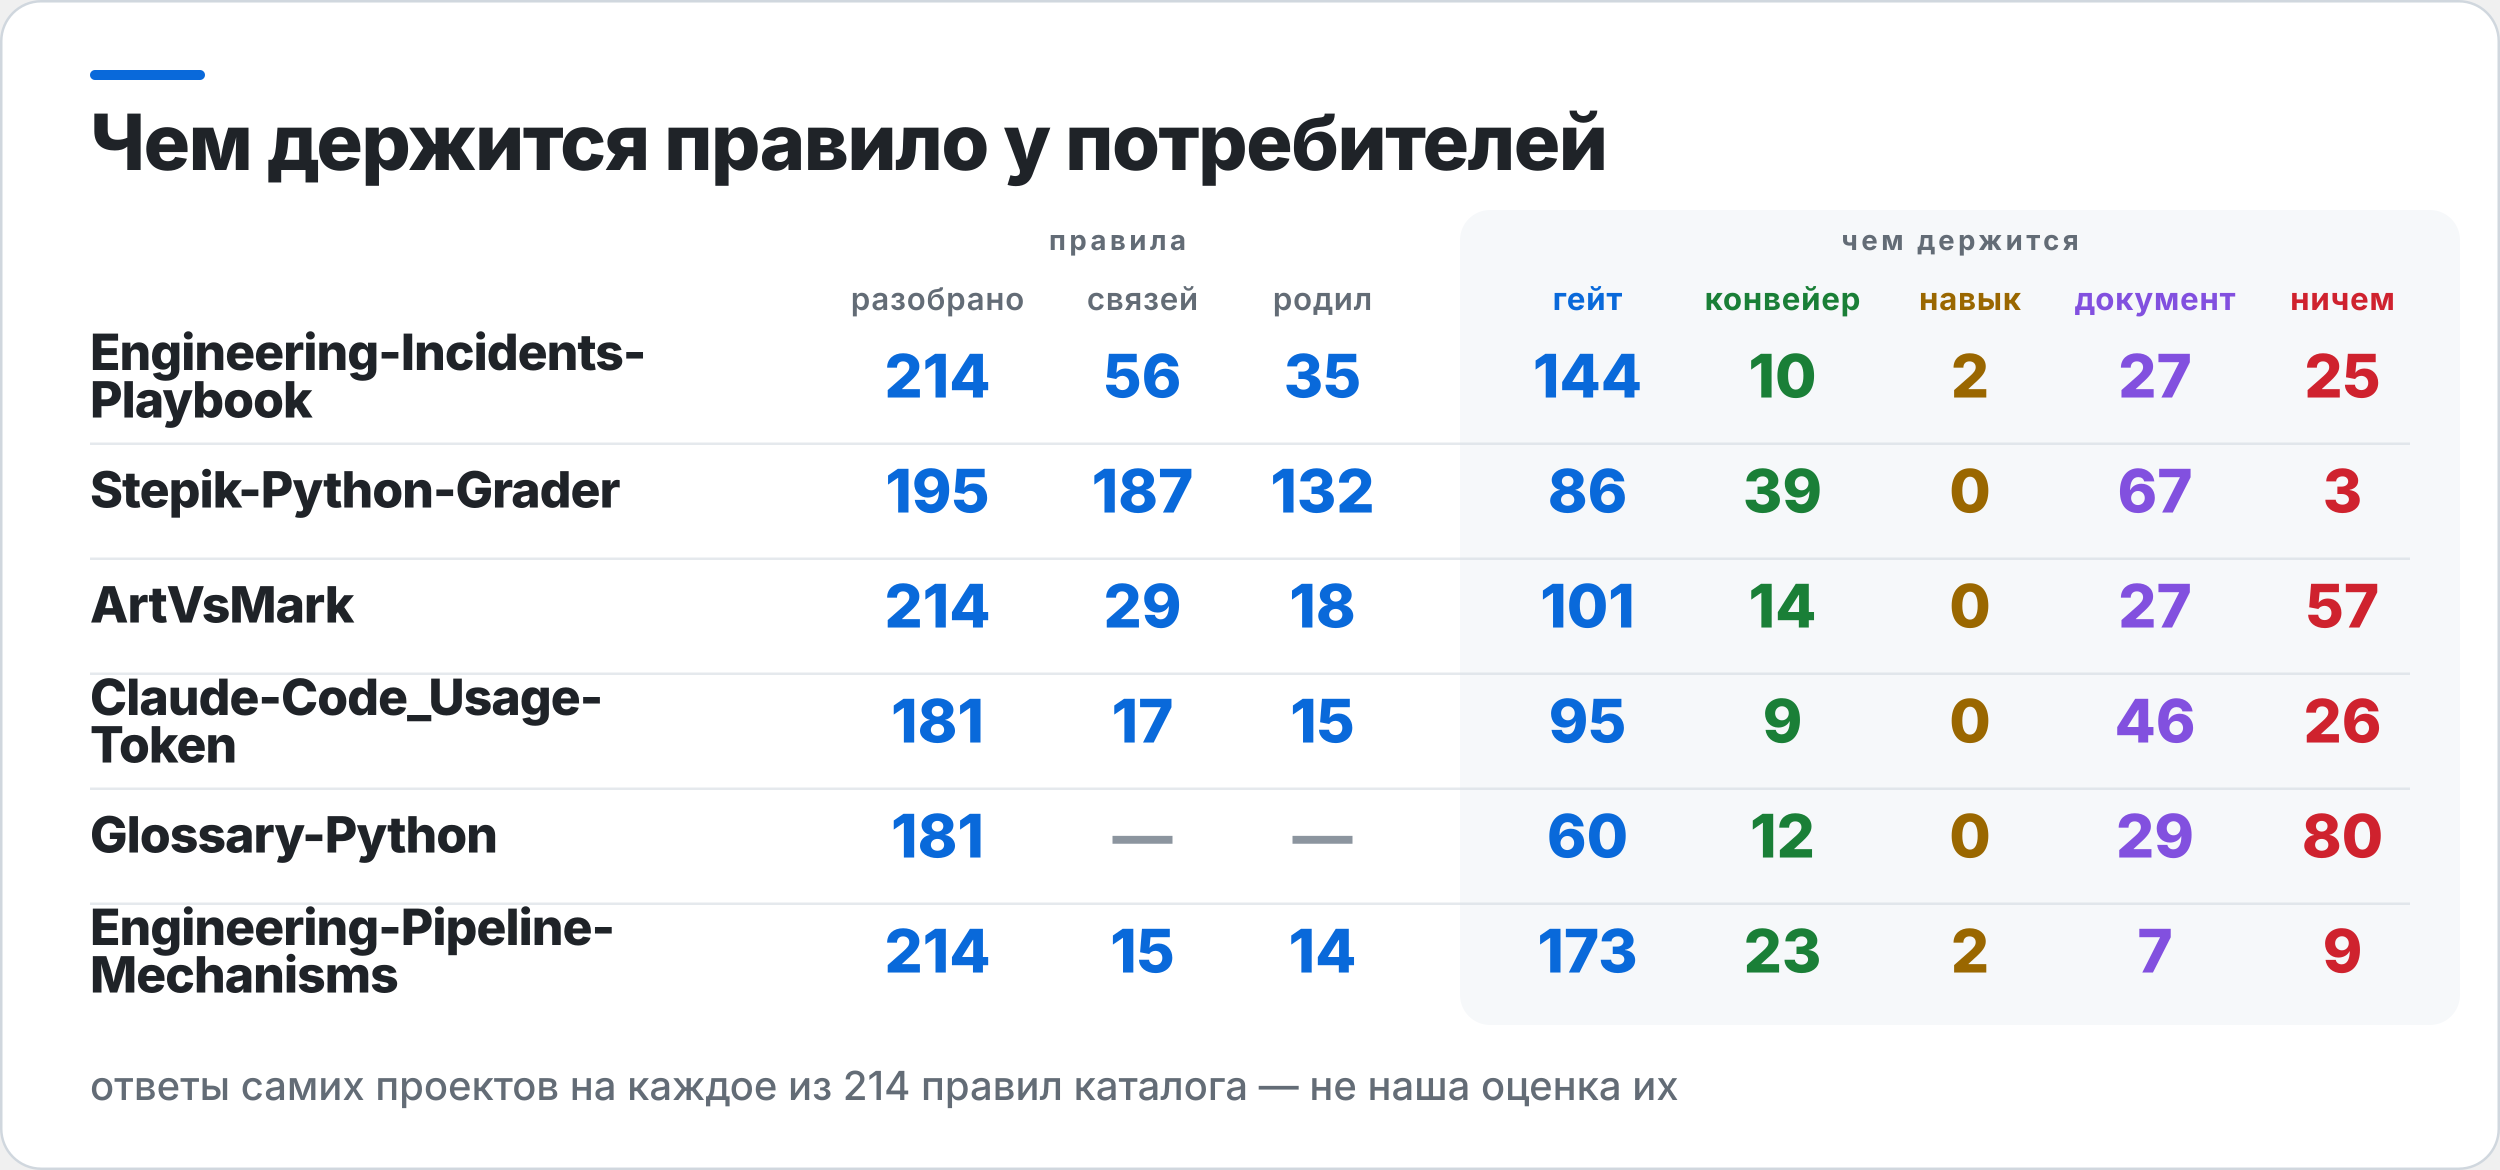
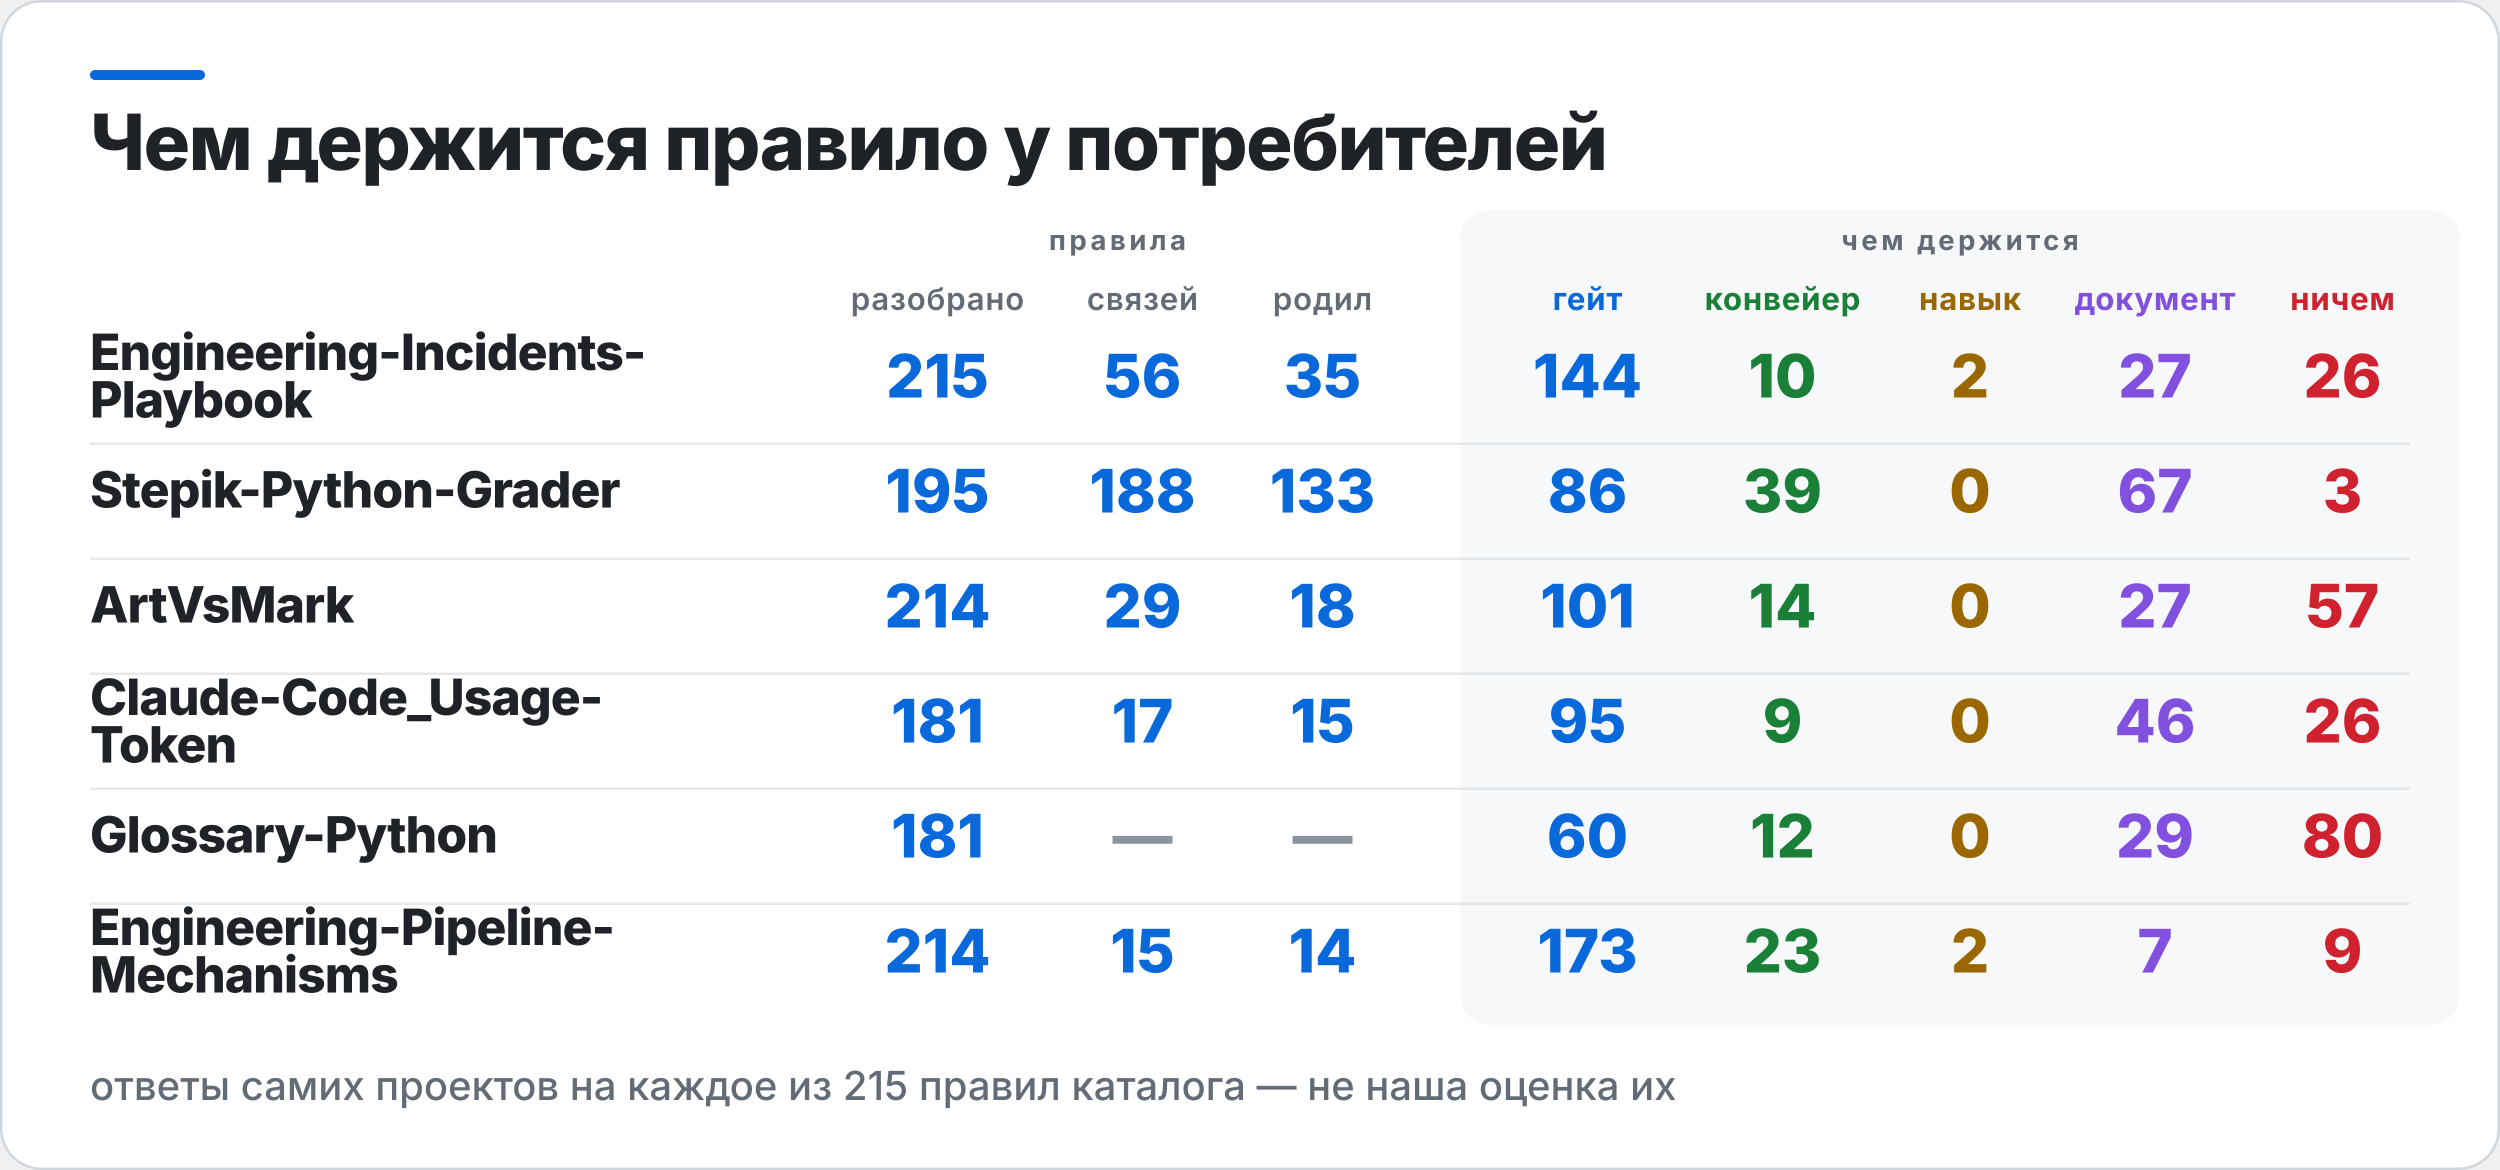
<svg xmlns="http://www.w3.org/2000/svg" width="1000" height="468" viewBox="0 0 1000 468" role="img" aria-label="Чем держится правило у потребителей">
  <rect x="0.5" y="0.5" width="999" height="467" rx="16" fill="#FFFFFF" stroke="#D0D7DE" />
  <rect x="36" y="28" width="46" height="4" rx="2" fill="#0969DA" />
  <rect x="584" y="84" width="400" height="326" rx="12" fill="#F6F8FA" />
  <text x="36" y="68" fill="#1F2328" font-family="Inter,Segoe UI,Helvetica,Arial,sans-serif" font-size="31" font-weight="800" letter-spacing="-0.6">Чем держится правило у потребителей</text>
  <text x="447" y="100" fill="#636C76" font-family="Inter,Segoe UI,Helvetica,Arial,sans-serif" font-size="11" font-weight="700" letter-spacing="1.4" text-anchor="middle">правила</text>
  <text x="784" y="100" fill="#636C76" font-family="Inter,Segoe UI,Helvetica,Arial,sans-serif" font-size="11" font-weight="700" letter-spacing="1.4" text-anchor="middle">чем держится</text>
  <text x="375" y="124" fill="#636C76" font-family="Inter,Segoe UI,Helvetica,Arial,sans-serif" font-size="12.5" font-weight="600" letter-spacing="0.3" text-anchor="middle">разобрано</text>
  <text x="457" y="124" fill="#636C76" font-family="Inter,Segoe UI,Helvetica,Arial,sans-serif" font-size="12.5" font-weight="600" letter-spacing="0.3" text-anchor="middle">связей</text>
  <text x="529" y="124" fill="#636C76" font-family="Inter,Segoe UI,Helvetica,Arial,sans-serif" font-size="12.5" font-weight="600" letter-spacing="0.3" text-anchor="middle">родил</text>
  <text x="635" y="124" fill="#0969DA" font-family="Inter,Segoe UI,Helvetica,Arial,sans-serif" font-size="12.5" font-weight="700" letter-spacing="0.3" text-anchor="middle">гейт</text>
  <text x="713" y="124" fill="#1A7F37" font-family="Inter,Segoe UI,Helvetica,Arial,sans-serif" font-size="12.5" font-weight="700" letter-spacing="0.3" text-anchor="middle">конвейер</text>
  <text x="788" y="124" fill="#9A6700" font-family="Inter,Segoe UI,Helvetica,Arial,sans-serif" font-size="12.5" font-weight="700" letter-spacing="0.3" text-anchor="middle">навык</text>
  <text x="862" y="124" fill="#8250DF" font-family="Inter,Segoe UI,Helvetica,Arial,sans-serif" font-size="12.5" font-weight="700" letter-spacing="0.3" text-anchor="middle">документ</text>
  <text x="937" y="124" fill="#CF222E" font-family="Inter,Segoe UI,Helvetica,Arial,sans-serif" font-size="12.5" font-weight="700" letter-spacing="0.3" text-anchor="middle">ничем</text>
  <text x="36" y="148" fill="#1F2328" font-family="Inter,Segoe UI,Helvetica,Arial,sans-serif" font-size="20" font-weight="800" letter-spacing="-0.4">Engineering-Incidents-</text>
  <text x="36" y="167" fill="#1F2328" font-family="Inter,Segoe UI,Helvetica,Arial,sans-serif" font-size="20" font-weight="800" letter-spacing="-0.4">Playbook</text>
-   <text x="375" y="159" fill="#0969DA" font-family="Inter,Segoe UI,Helvetica,Arial,sans-serif" font-size="24" font-weight="800" text-anchor="middle">214</text>
+   <text x="375" y="159" fill="#0969DA" font-family="Inter,Segoe UI,Helvetica,Arial,sans-serif" font-size="24" font-weight="800" text-anchor="middle">215</text>
  <text x="457" y="159" fill="#0969DA" font-family="Inter,Segoe UI,Helvetica,Arial,sans-serif" font-size="24" font-weight="800" text-anchor="middle">56</text>
  <text x="529" y="159" fill="#0969DA" font-family="Inter,Segoe UI,Helvetica,Arial,sans-serif" font-size="24" font-weight="800" text-anchor="middle">35</text>
  <text x="635" y="159" fill="#0969DA" font-family="Inter,Segoe UI,Helvetica,Arial,sans-serif" font-size="24" font-weight="800" text-anchor="middle">144</text>
  <text x="713" y="159" fill="#1A7F37" font-family="Inter,Segoe UI,Helvetica,Arial,sans-serif" font-size="24" font-weight="800" text-anchor="middle">10</text>
  <text x="788" y="159" fill="#9A6700" font-family="Inter,Segoe UI,Helvetica,Arial,sans-serif" font-size="24" font-weight="800" text-anchor="middle">2</text>
  <text x="862" y="159" fill="#8250DF" font-family="Inter,Segoe UI,Helvetica,Arial,sans-serif" font-size="24" font-weight="800" text-anchor="middle">27</text>
-   <text x="937" y="159" fill="#CF222E" font-family="Inter,Segoe UI,Helvetica,Arial,sans-serif" font-size="24" font-weight="800" text-anchor="middle">25</text>
+   <text x="937" y="159" fill="#CF222E" font-family="Inter,Segoe UI,Helvetica,Arial,sans-serif" font-size="24" font-weight="800" text-anchor="middle">26</text>
  <rect x="36" y="177" width="928" height="1" fill="#D0D7DE" opacity="0.55" />
  <text x="36" y="203" fill="#1F2328" font-family="Inter,Segoe UI,Helvetica,Arial,sans-serif" font-size="20" font-weight="800" letter-spacing="-0.4">Stepik-Python-Grader</text>
  <text x="375" y="205" fill="#0969DA" font-family="Inter,Segoe UI,Helvetica,Arial,sans-serif" font-size="24" font-weight="800" text-anchor="middle">195</text>
-   <text x="457" y="205" fill="#0969DA" font-family="Inter,Segoe UI,Helvetica,Arial,sans-serif" font-size="24" font-weight="800" text-anchor="middle">187</text>
-   <text x="529" y="205" fill="#0969DA" font-family="Inter,Segoe UI,Helvetica,Arial,sans-serif" font-size="24" font-weight="800" text-anchor="middle">132</text>
+   <text x="457" y="205" fill="#0969DA" font-family="Inter,Segoe UI,Helvetica,Arial,sans-serif" font-size="24" font-weight="800" text-anchor="middle">188</text>
+   <text x="529" y="205" fill="#0969DA" font-family="Inter,Segoe UI,Helvetica,Arial,sans-serif" font-size="24" font-weight="800" text-anchor="middle">133</text>
  <text x="635" y="205" fill="#0969DA" font-family="Inter,Segoe UI,Helvetica,Arial,sans-serif" font-size="24" font-weight="800" text-anchor="middle">86</text>
  <text x="713" y="205" fill="#1A7F37" font-family="Inter,Segoe UI,Helvetica,Arial,sans-serif" font-size="24" font-weight="800" text-anchor="middle">39</text>
  <text x="788" y="205" fill="#9A6700" font-family="Inter,Segoe UI,Helvetica,Arial,sans-serif" font-size="24" font-weight="800" text-anchor="middle">0</text>
  <text x="862" y="205" fill="#8250DF" font-family="Inter,Segoe UI,Helvetica,Arial,sans-serif" font-size="24" font-weight="800" text-anchor="middle">67</text>
  <text x="937" y="205" fill="#CF222E" font-family="Inter,Segoe UI,Helvetica,Arial,sans-serif" font-size="24" font-weight="800" text-anchor="middle">3</text>
  <rect x="36" y="223" width="928" height="1" fill="#D0D7DE" opacity="0.55" />
  <text x="36" y="249" fill="#1F2328" font-family="Inter,Segoe UI,Helvetica,Arial,sans-serif" font-size="20" font-weight="800" letter-spacing="-0.4">ArtVsMark</text>
  <text x="375" y="251" fill="#0969DA" font-family="Inter,Segoe UI,Helvetica,Arial,sans-serif" font-size="24" font-weight="800" text-anchor="middle">214</text>
  <text x="457" y="251" fill="#0969DA" font-family="Inter,Segoe UI,Helvetica,Arial,sans-serif" font-size="24" font-weight="800" text-anchor="middle">29</text>
  <text x="529" y="251" fill="#0969DA" font-family="Inter,Segoe UI,Helvetica,Arial,sans-serif" font-size="24" font-weight="800" text-anchor="middle">18</text>
  <text x="635" y="251" fill="#0969DA" font-family="Inter,Segoe UI,Helvetica,Arial,sans-serif" font-size="24" font-weight="800" text-anchor="middle">101</text>
  <text x="713" y="251" fill="#1A7F37" font-family="Inter,Segoe UI,Helvetica,Arial,sans-serif" font-size="24" font-weight="800" text-anchor="middle">14</text>
  <text x="788" y="251" fill="#9A6700" font-family="Inter,Segoe UI,Helvetica,Arial,sans-serif" font-size="24" font-weight="800" text-anchor="middle">0</text>
  <text x="862" y="251" fill="#8250DF" font-family="Inter,Segoe UI,Helvetica,Arial,sans-serif" font-size="24" font-weight="800" text-anchor="middle">27</text>
  <text x="937" y="251" fill="#CF222E" font-family="Inter,Segoe UI,Helvetica,Arial,sans-serif" font-size="24" font-weight="800" text-anchor="middle">57</text>
  <rect x="36" y="269" width="928" height="1" fill="#D0D7DE" opacity="0.55" />
  <text x="36" y="286" fill="#1F2328" font-family="Inter,Segoe UI,Helvetica,Arial,sans-serif" font-size="20" font-weight="800" letter-spacing="-0.4">Claude-Code_Usage-</text>
  <text x="36" y="305" fill="#1F2328" font-family="Inter,Segoe UI,Helvetica,Arial,sans-serif" font-size="20" font-weight="800" letter-spacing="-0.4">Token</text>
  <text x="375" y="297" fill="#0969DA" font-family="Inter,Segoe UI,Helvetica,Arial,sans-serif" font-size="24" font-weight="800" text-anchor="middle">181</text>
  <text x="457" y="297" fill="#0969DA" font-family="Inter,Segoe UI,Helvetica,Arial,sans-serif" font-size="24" font-weight="800" text-anchor="middle">17</text>
  <text x="529" y="297" fill="#0969DA" font-family="Inter,Segoe UI,Helvetica,Arial,sans-serif" font-size="24" font-weight="800" text-anchor="middle">15</text>
  <text x="635" y="297" fill="#0969DA" font-family="Inter,Segoe UI,Helvetica,Arial,sans-serif" font-size="24" font-weight="800" text-anchor="middle">95</text>
  <text x="713" y="297" fill="#1A7F37" font-family="Inter,Segoe UI,Helvetica,Arial,sans-serif" font-size="24" font-weight="800" text-anchor="middle">9</text>
  <text x="788" y="297" fill="#9A6700" font-family="Inter,Segoe UI,Helvetica,Arial,sans-serif" font-size="24" font-weight="800" text-anchor="middle">0</text>
  <text x="862" y="297" fill="#8250DF" font-family="Inter,Segoe UI,Helvetica,Arial,sans-serif" font-size="24" font-weight="800" text-anchor="middle">46</text>
  <text x="937" y="297" fill="#CF222E" font-family="Inter,Segoe UI,Helvetica,Arial,sans-serif" font-size="24" font-weight="800" text-anchor="middle">26</text>
  <rect x="36" y="315" width="928" height="1" fill="#D0D7DE" opacity="0.55" />
  <text x="36" y="341" fill="#1F2328" font-family="Inter,Segoe UI,Helvetica,Arial,sans-serif" font-size="20" font-weight="800" letter-spacing="-0.4">Glossary-Python</text>
  <text x="375" y="343" fill="#0969DA" font-family="Inter,Segoe UI,Helvetica,Arial,sans-serif" font-size="24" font-weight="800" text-anchor="middle">181</text>
  <text x="457" y="343" fill="#8C959F" font-family="Inter,Segoe UI,Helvetica,Arial,sans-serif" font-size="24" font-weight="800" text-anchor="middle">—</text>
  <text x="529" y="343" fill="#8C959F" font-family="Inter,Segoe UI,Helvetica,Arial,sans-serif" font-size="24" font-weight="800" text-anchor="middle">—</text>
  <text x="635" y="343" fill="#0969DA" font-family="Inter,Segoe UI,Helvetica,Arial,sans-serif" font-size="24" font-weight="800" text-anchor="middle">60</text>
  <text x="713" y="343" fill="#1A7F37" font-family="Inter,Segoe UI,Helvetica,Arial,sans-serif" font-size="24" font-weight="800" text-anchor="middle">12</text>
  <text x="788" y="343" fill="#9A6700" font-family="Inter,Segoe UI,Helvetica,Arial,sans-serif" font-size="24" font-weight="800" text-anchor="middle">0</text>
  <text x="862" y="343" fill="#8250DF" font-family="Inter,Segoe UI,Helvetica,Arial,sans-serif" font-size="24" font-weight="800" text-anchor="middle">29</text>
  <text x="937" y="343" fill="#CF222E" font-family="Inter,Segoe UI,Helvetica,Arial,sans-serif" font-size="24" font-weight="800" text-anchor="middle">80</text>
  <rect x="36" y="361" width="928" height="1" fill="#D0D7DE" opacity="0.55" />
  <text x="36" y="378" fill="#1F2328" font-family="Inter,Segoe UI,Helvetica,Arial,sans-serif" font-size="20" font-weight="800" letter-spacing="-0.4">Engineering-Pipeline-</text>
  <text x="36" y="397" fill="#1F2328" font-family="Inter,Segoe UI,Helvetica,Arial,sans-serif" font-size="20" font-weight="800" letter-spacing="-0.4">Mechanisms</text>
  <text x="375" y="389" fill="#0969DA" font-family="Inter,Segoe UI,Helvetica,Arial,sans-serif" font-size="24" font-weight="800" text-anchor="middle">214</text>
  <text x="457" y="389" fill="#0969DA" font-family="Inter,Segoe UI,Helvetica,Arial,sans-serif" font-size="24" font-weight="800" text-anchor="middle">15</text>
  <text x="529" y="389" fill="#0969DA" font-family="Inter,Segoe UI,Helvetica,Arial,sans-serif" font-size="24" font-weight="800" text-anchor="middle">14</text>
  <text x="635" y="389" fill="#0969DA" font-family="Inter,Segoe UI,Helvetica,Arial,sans-serif" font-size="24" font-weight="800" text-anchor="middle">173</text>
  <text x="713" y="389" fill="#1A7F37" font-family="Inter,Segoe UI,Helvetica,Arial,sans-serif" font-size="24" font-weight="800" text-anchor="middle">23</text>
  <text x="788" y="389" fill="#9A6700" font-family="Inter,Segoe UI,Helvetica,Arial,sans-serif" font-size="24" font-weight="800" text-anchor="middle">2</text>
  <text x="862" y="389" fill="#8250DF" font-family="Inter,Segoe UI,Helvetica,Arial,sans-serif" font-size="24" font-weight="800" text-anchor="middle">7</text>
  <text x="937" y="389" fill="#CF222E" font-family="Inter,Segoe UI,Helvetica,Arial,sans-serif" font-size="24" font-weight="800" text-anchor="middle">9</text>
-   <text x="36" y="440" fill="#636C76" font-family="Inter,Segoe UI,Helvetica,Arial,sans-serif" font-size="16" font-weight="500">ответы самих проектов на каждое из 214 правил каталога — не наша оценка их</text>
+   <text x="36" y="440" fill="#636C76" font-family="Inter,Segoe UI,Helvetica,Arial,sans-serif" font-size="16" font-weight="500">ответы самих проектов на каждое из 215 правил каталога — не наша оценка их</text>
</svg>
